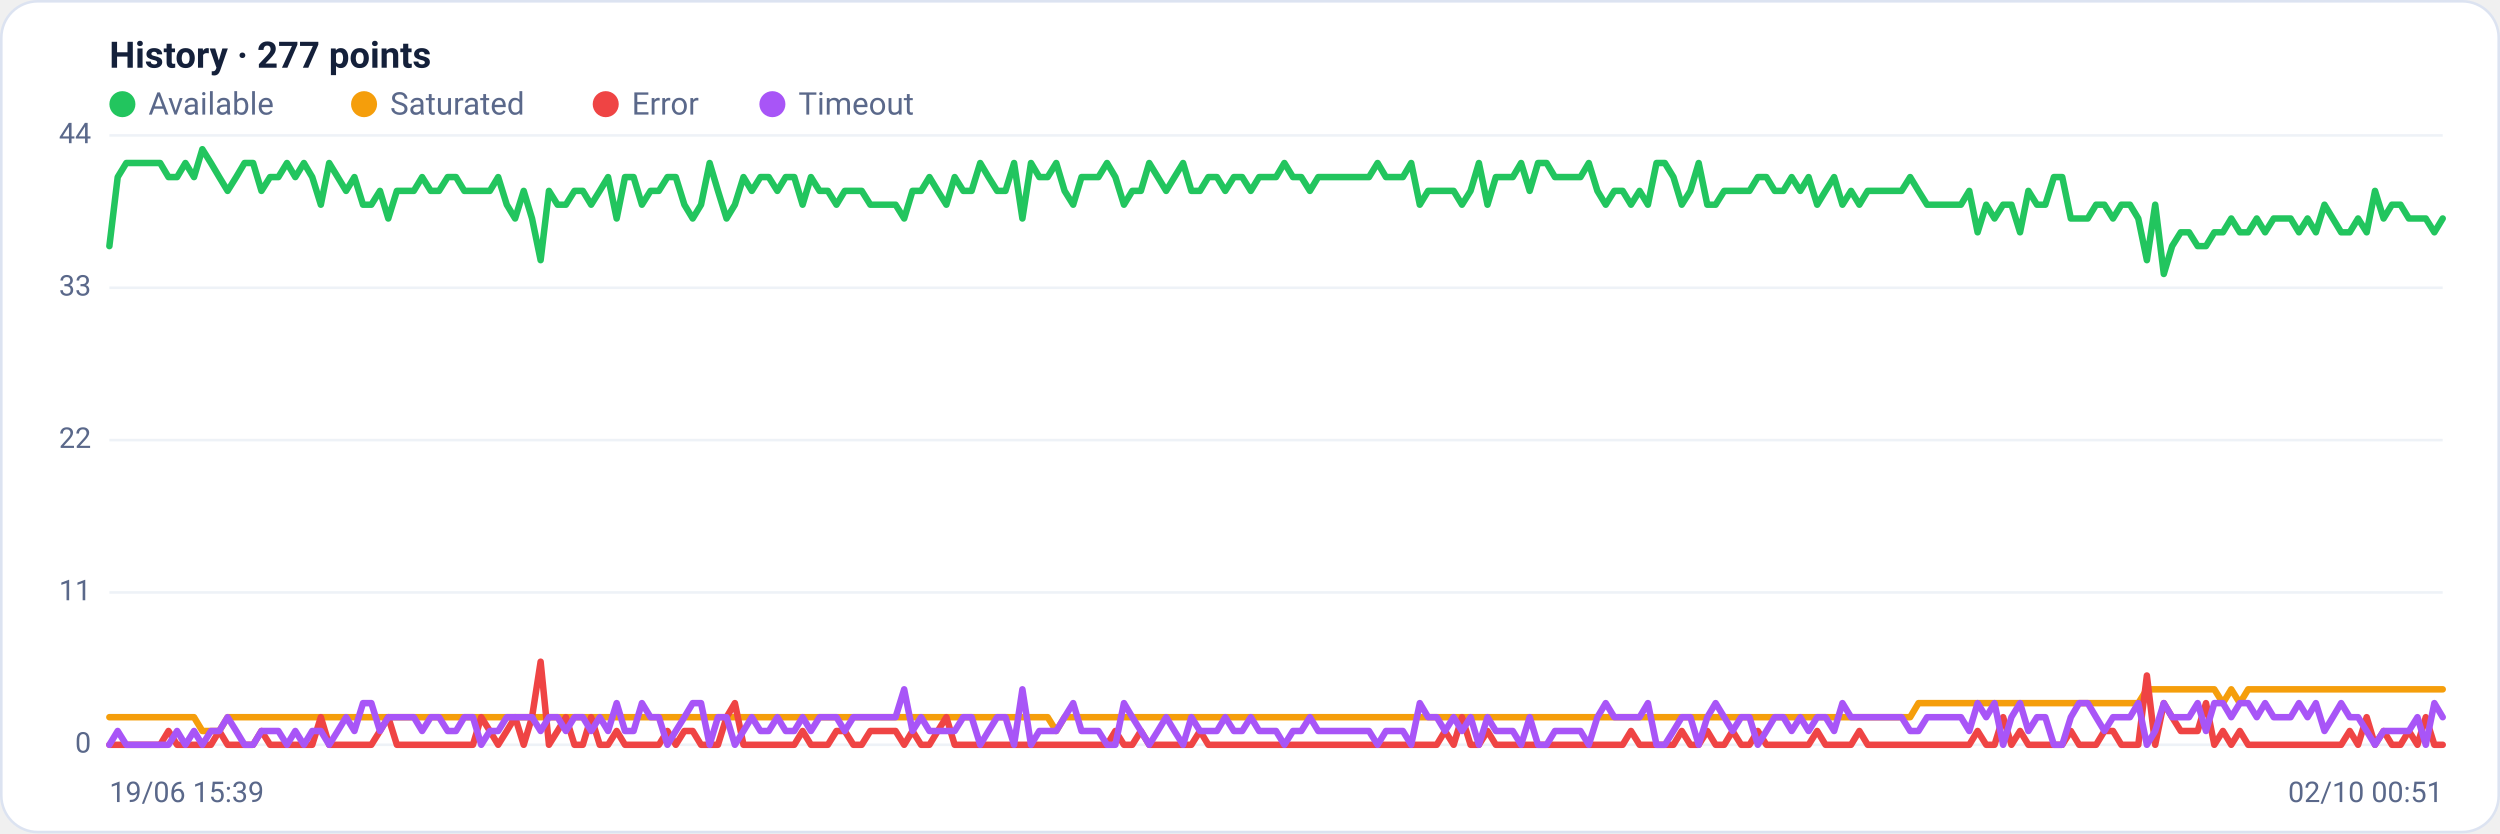
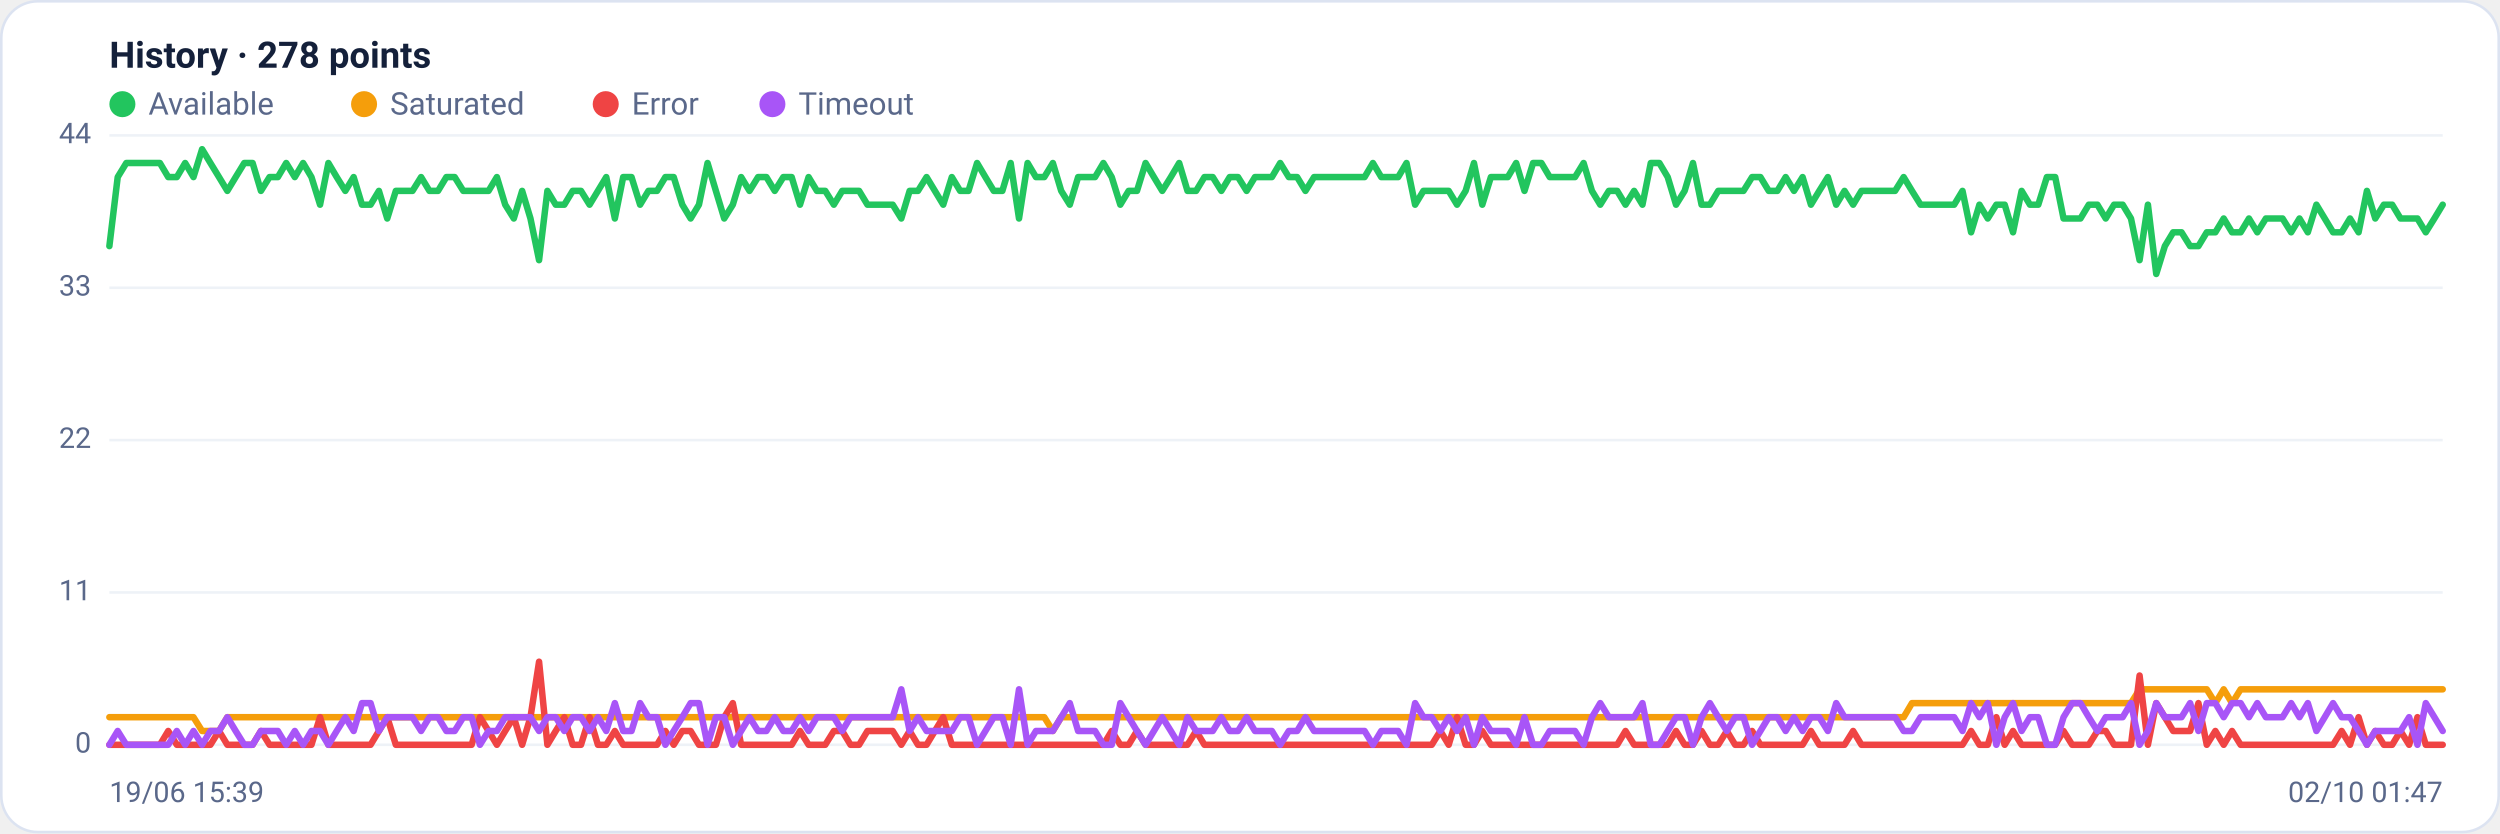
<svg xmlns="http://www.w3.org/2000/svg" viewBox="0 0 960 320" width="960" height="320" font-family="Segoe UI, system-ui, -apple-system, Roboto, Helvetica, Arial, sans-serif" role="img" aria-label="Availability history per region">
  <rect x="0.5" y="0.5" width="959" height="319" rx="14" fill="#ffffff" stroke="#dce3f1" />
-   <text x="42" y="26" font-size="14" font-weight="600" fill="#14203a">History · 277 points</text>
+   <text x="42" y="26" font-size="14" font-weight="600" fill="#14203a">History · 278 points</text>
  <circle cx="47" cy="40" r="5" fill="#22c55e" />
  <text x="57" y="44" font-size="12" fill="#5a688a">Available</text>
  <circle cx="139.8" cy="40" r="5" fill="#f59e0b" />
  <text x="149.8" y="44" font-size="12" fill="#5a688a">Saturated</text>
  <circle cx="232.6" cy="40" r="5" fill="#ef4444" />
  <text x="242.6" y="44" font-size="12" fill="#5a688a">Error</text>
  <circle cx="296.6" cy="40" r="5" fill="#a855f7" />
  <text x="306.6" y="44" font-size="12" fill="#5a688a">Timeout</text>
  <line x1="42" y1="286.0" x2="938" y2="286.0" stroke="#eef2f7" stroke-width="1" />
  <text x="35" y="289.0" text-anchor="end" font-size="11" fill="#5a688a">0</text>
  <line x1="42" y1="227.5" x2="938" y2="227.5" stroke="#eef2f7" stroke-width="1" />
  <text x="35" y="230.5" text-anchor="end" font-size="11" fill="#5a688a">11</text>
  <line x1="42" y1="169.0" x2="938" y2="169.0" stroke="#eef2f7" stroke-width="1" />
  <text x="35" y="172.0" text-anchor="end" font-size="11" fill="#5a688a">22</text>
  <line x1="42" y1="110.5" x2="938" y2="110.5" stroke="#eef2f7" stroke-width="1" />
  <text x="35" y="113.5" text-anchor="end" font-size="11" fill="#5a688a">33</text>
  <line x1="42" y1="52.0" x2="938" y2="52.0" stroke="#eef2f7" stroke-width="1" />
  <text x="35" y="55.0" text-anchor="end" font-size="11" fill="#5a688a">44</text>
-   <polyline fill="none" stroke="#22c55e" stroke-width="2.5" stroke-linejoin="round" stroke-linecap="round" points="42.0,94.5 45.2,68.0 48.5,62.6 51.7,62.6 55.0,62.6 58.2,62.6 61.5,62.6 64.7,68.0 68.0,68.0 71.2,62.6 74.5,68.0 77.7,57.3 81.0,62.6 84.2,68.0 87.4,73.3 90.7,68.0 93.9,62.6 97.2,62.6 100.4,73.3 103.7,68.0 106.9,68.0 110.2,62.6 113.4,68.0 116.7,62.6 119.9,68.0 123.2,78.6 126.4,62.6 129.7,68.0 132.9,73.3 136.1,68.0 139.4,78.6 142.6,78.6 145.9,73.3 149.1,83.9 152.4,73.3 155.6,73.3 158.9,73.3 162.1,68.0 165.4,73.3 168.6,73.3 171.9,68.0 175.1,68.0 178.3,73.3 181.6,73.3 184.8,73.3 188.1,73.3 191.3,68.0 194.6,78.6 197.8,83.9 201.1,73.3 204.3,83.9 207.6,99.9 210.8,73.3 214.1,78.6 217.3,78.6 220.6,73.3 223.8,73.3 227.0,78.6 230.3,73.3 233.5,68.0 236.8,83.9 240.0,68.0 243.3,68.0 246.5,78.6 249.8,73.3 253.0,73.3 256.3,68.0 259.5,68.0 262.8,78.6 266.0,83.9 269.2,78.6 272.5,62.6 275.7,73.3 279.0,83.9 282.2,78.6 285.5,68.0 288.7,73.3 292.0,68.0 295.2,68.0 298.5,73.3 301.7,68.0 305.0,68.0 308.2,78.6 311.4,68.0 314.7,73.3 317.9,73.3 321.2,78.6 324.4,73.3 327.7,73.3 330.9,73.3 334.2,78.6 337.4,78.6 340.7,78.6 343.9,78.6 347.2,83.9 350.4,73.3 353.7,73.3 356.9,68.0 360.1,73.3 363.4,78.6 366.6,68.0 369.9,73.3 373.1,73.3 376.4,62.6 379.6,68.0 382.9,73.3 386.1,73.3 389.4,62.6 392.6,83.9 395.9,62.6 399.1,68.0 402.3,68.0 405.6,62.6 408.8,73.3 412.1,78.6 415.3,68.0 418.6,68.0 421.8,68.0 425.1,62.6 428.3,68.0 431.6,78.6 434.8,73.3 438.1,73.3 441.3,62.6 444.6,68.0 447.8,73.3 451.0,68.0 454.3,62.6 457.5,73.3 460.8,73.3 464.0,68.0 467.3,68.0 470.5,73.3 473.8,68.0 477.0,68.0 480.3,73.3 483.5,68.0 486.8,68.0 490.0,68.0 493.2,62.6 496.5,68.0 499.7,68.0 503.0,73.3 506.2,68.0 509.5,68.0 512.7,68.0 516.0,68.0 519.2,68.0 522.5,68.0 525.7,68.0 529.0,62.6 532.2,68.0 535.4,68.0 538.7,68.0 541.9,62.6 545.2,78.6 548.4,73.3 551.7,73.3 554.9,73.3 558.2,73.3 561.4,78.6 564.7,73.3 567.9,62.6 571.2,78.6 574.4,68.0 577.7,68.0 580.9,68.0 584.1,62.6 587.4,73.3 590.6,62.6 593.9,62.6 597.1,68.0 600.4,68.0 603.6,68.0 606.9,68.0 610.1,62.6 613.4,73.3 616.6,78.6 619.9,73.3 623.1,73.3 626.3,78.6 629.6,73.3 632.8,78.6 636.1,62.6 639.3,62.6 642.6,68.0 645.8,78.6 649.1,73.3 652.3,62.6 655.6,78.6 658.8,78.6 662.1,73.3 665.3,73.3 668.6,73.3 671.8,73.3 675.0,68.0 678.3,68.0 681.5,73.3 684.8,73.3 688.0,68.0 691.3,73.3 694.5,68.0 697.8,78.6 701.0,73.3 704.3,68.0 707.5,78.6 710.8,73.3 714.0,78.6 717.2,73.3 720.5,73.3 723.7,73.3 727.0,73.3 730.2,73.3 733.5,68.0 736.7,73.3 740.0,78.6 743.2,78.6 746.5,78.6 749.7,78.6 753.0,78.6 756.2,73.3 759.4,89.2 762.7,78.6 765.9,83.9 769.2,78.6 772.4,78.6 775.7,89.2 778.9,73.3 782.2,78.6 785.4,78.6 788.7,68.0 791.9,68.0 795.2,83.9 798.4,83.9 801.7,83.9 804.9,78.6 808.1,78.6 811.4,83.9 814.6,78.6 817.9,78.6 821.1,83.9 824.4,99.9 827.6,78.6 830.9,105.2 834.1,94.5 837.4,89.2 840.6,89.2 843.9,94.5 847.1,94.5 850.3,89.2 853.6,89.2 856.8,83.9 860.1,89.2 863.3,89.2 866.6,83.9 869.8,89.2 873.1,83.9 876.3,83.9 879.6,83.9 882.8,89.2 886.1,83.9 889.3,89.2 892.6,78.6 895.8,83.9 899.0,89.2 902.3,89.2 905.5,83.9 908.8,89.2 912.0,73.3 915.3,83.9 918.5,78.6 921.8,78.6 925.0,83.9 928.3,83.9 931.5,83.9 934.8,89.2 938.0,83.9" />
-   <polyline fill="none" stroke="#f59e0b" stroke-width="2.5" stroke-linejoin="round" stroke-linecap="round" points="42.0,275.4 45.2,275.4 48.5,275.4 51.7,275.4 55.0,275.4 58.2,275.4 61.5,275.4 64.7,275.4 68.0,275.4 71.2,275.4 74.5,275.4 77.7,280.7 81.0,280.7 84.2,280.7 87.4,275.4 90.7,275.4 93.9,275.4 97.2,275.4 100.4,275.4 103.7,275.4 106.9,275.4 110.2,275.4 113.4,275.4 116.7,275.4 119.9,275.4 123.2,275.4 126.4,275.4 129.7,275.4 132.9,275.4 136.1,275.4 139.4,275.4 142.6,275.4 145.9,275.4 149.1,275.4 152.4,275.4 155.6,275.4 158.9,275.4 162.1,275.4 165.4,275.4 168.6,275.4 171.9,275.4 175.1,275.4 178.3,275.4 181.6,275.4 184.8,275.4 188.1,275.4 191.3,275.4 194.6,275.4 197.8,275.4 201.1,275.4 204.3,275.4 207.6,275.4 210.8,275.4 214.1,275.4 217.3,275.4 220.6,275.4 223.8,275.4 227.0,275.4 230.3,275.4 233.5,275.4 236.8,275.4 240.0,275.4 243.3,275.4 246.5,275.4 249.8,275.4 253.0,275.4 256.3,275.4 259.5,275.4 262.8,275.4 266.0,275.4 269.2,275.4 272.5,275.4 275.7,275.4 279.0,275.4 282.2,275.4 285.5,275.4 288.7,275.4 292.0,275.4 295.2,275.4 298.5,275.4 301.7,275.4 305.0,275.4 308.2,275.4 311.4,275.4 314.7,275.4 317.9,275.4 321.2,275.4 324.4,275.4 327.7,275.4 330.9,275.4 334.2,275.4 337.4,275.4 340.7,275.4 343.9,275.4 347.2,275.4 350.4,275.4 353.7,275.4 356.9,275.4 360.1,275.4 363.4,275.4 366.6,275.4 369.9,275.4 373.1,275.4 376.4,275.4 379.6,275.4 382.9,275.4 386.1,275.4 389.4,275.4 392.6,275.4 395.9,275.4 399.1,275.4 402.3,275.4 405.6,280.7 408.8,275.4 412.1,275.4 415.3,275.4 418.6,275.4 421.8,275.4 425.1,275.4 428.3,275.4 431.6,275.4 434.8,275.4 438.1,275.4 441.3,275.4 444.6,275.4 447.8,275.4 451.0,275.4 454.3,275.4 457.5,275.4 460.8,275.4 464.0,275.4 467.3,275.4 470.5,275.4 473.8,275.4 477.0,275.4 480.3,275.4 483.5,275.4 486.8,275.4 490.0,275.4 493.2,275.4 496.5,275.4 499.7,275.4 503.0,275.4 506.2,275.4 509.5,275.4 512.7,275.4 516.0,275.4 519.2,275.4 522.5,275.4 525.7,275.4 529.0,275.4 532.2,275.4 535.4,275.4 538.7,275.4 541.9,275.4 545.2,275.4 548.4,275.4 551.7,275.4 554.9,275.4 558.2,275.4 561.4,275.4 564.7,275.4 567.9,275.4 571.2,275.4 574.4,275.4 577.7,275.4 580.9,275.4 584.1,275.4 587.4,275.4 590.6,275.4 593.9,275.4 597.1,275.4 600.4,275.4 603.6,275.4 606.9,275.4 610.1,275.4 613.4,275.4 616.6,275.4 619.9,275.4 623.1,275.4 626.3,275.4 629.6,275.4 632.8,275.4 636.1,275.4 639.3,275.4 642.6,275.4 645.8,275.4 649.1,275.4 652.3,275.4 655.6,275.4 658.8,275.4 662.1,275.4 665.3,275.4 668.6,275.4 671.8,275.4 675.0,275.4 678.3,275.4 681.5,275.4 684.8,275.4 688.0,275.4 691.3,275.4 694.5,275.4 697.8,275.4 701.0,275.4 704.3,275.4 707.5,275.4 710.8,275.4 714.0,275.4 717.2,275.4 720.5,275.4 723.7,275.4 727.0,275.4 730.2,275.4 733.5,275.4 736.7,270.0 740.0,270.0 743.2,270.0 746.5,270.0 749.7,270.0 753.0,270.0 756.2,270.0 759.4,270.0 762.7,270.0 765.9,270.0 769.2,270.0 772.4,270.0 775.7,270.0 778.9,270.0 782.2,270.0 785.4,270.0 788.7,270.0 791.9,270.0 795.2,270.0 798.4,270.0 801.7,270.0 804.9,270.0 808.1,270.0 811.4,270.0 814.6,270.0 817.9,270.0 821.1,270.0 824.4,264.7 827.6,264.7 830.9,264.7 834.1,264.7 837.4,264.7 840.6,264.7 843.9,264.7 847.1,264.7 850.3,264.7 853.6,270.0 856.8,264.7 860.1,270.0 863.3,264.7 866.6,264.7 869.8,264.7 873.1,264.7 876.3,264.7 879.6,264.7 882.8,264.7 886.1,264.7 889.3,264.7 892.6,264.7 895.8,264.7 899.0,264.7 902.3,264.7 905.5,264.7 908.8,264.7 912.0,264.7 915.3,264.7 918.5,264.7 921.8,264.7 925.0,264.7 928.3,264.7 931.5,264.7 934.8,264.7 938.0,264.7" />
-   <polyline fill="none" stroke="#ef4444" stroke-width="2.5" stroke-linejoin="round" stroke-linecap="round" points="42.0,286.0 45.2,286.0 48.5,286.0 51.7,286.0 55.0,286.0 58.2,286.0 61.5,286.0 64.7,280.7 68.0,286.0 71.2,286.0 74.5,286.0 77.7,286.0 81.0,286.0 84.2,280.7 87.4,286.0 90.7,286.0 93.9,286.0 97.2,286.0 100.4,280.7 103.7,286.0 106.9,286.0 110.2,286.0 113.4,286.0 116.7,286.0 119.9,286.0 123.2,275.4 126.4,286.0 129.7,286.0 132.9,286.0 136.1,286.0 139.4,286.0 142.6,286.0 145.9,280.7 149.1,275.4 152.4,286.0 155.6,286.0 158.9,286.0 162.1,286.0 165.4,286.0 168.6,286.0 171.9,286.0 175.1,286.0 178.3,286.0 181.6,286.0 184.8,275.4 188.1,280.7 191.3,286.0 194.6,280.7 197.8,275.4 201.1,286.0 204.3,275.4 207.6,254.1 210.8,286.0 214.1,280.7 217.3,275.4 220.6,286.0 223.8,286.0 227.0,275.4 230.3,286.0 233.5,286.0 236.8,280.7 240.0,286.0 243.3,286.0 246.5,286.0 249.8,286.0 253.0,286.0 256.3,280.7 259.5,286.0 262.8,280.7 266.0,280.7 269.2,286.0 272.5,286.0 275.7,286.0 279.0,275.4 282.2,270.0 285.5,286.0 288.7,286.0 292.0,286.0 295.2,286.0 298.5,286.0 301.7,286.0 305.0,286.0 308.2,280.7 311.4,286.0 314.7,286.0 317.9,286.0 321.2,280.7 324.4,280.7 327.7,286.0 330.9,286.0 334.2,280.7 337.4,280.7 340.7,280.7 343.9,280.7 347.2,286.0 350.4,280.7 353.7,286.0 356.9,286.0 360.1,280.7 363.4,275.4 366.6,286.0 369.9,286.0 373.1,286.0 376.4,286.0 379.6,286.0 382.9,286.0 386.1,286.0 389.4,286.0 392.6,286.0 395.9,286.0 399.1,286.0 402.3,286.0 405.6,286.0 408.8,286.0 412.1,286.0 415.3,286.0 418.6,286.0 421.8,286.0 425.1,286.0 428.3,280.7 431.6,286.0 434.8,286.0 438.1,280.7 441.3,286.0 444.6,286.0 447.8,286.0 451.0,286.0 454.3,286.0 457.5,286.0 460.8,280.7 464.0,286.0 467.3,286.0 470.5,286.0 473.8,286.0 477.0,286.0 480.3,286.0 483.5,286.0 486.8,286.0 490.0,286.0 493.2,286.0 496.5,286.0 499.7,286.0 503.0,286.0 506.2,286.0 509.5,286.0 512.7,286.0 516.0,286.0 519.2,286.0 522.5,286.0 525.7,286.0 529.0,286.0 532.2,286.0 535.4,286.0 538.7,286.0 541.9,286.0 545.2,286.0 548.4,286.0 551.7,286.0 554.9,280.7 558.2,286.0 561.4,275.4 564.7,286.0 567.9,286.0 571.2,280.7 574.4,286.0 577.7,286.0 580.9,286.0 584.1,286.0 587.4,286.0 590.6,286.0 593.9,286.0 597.1,286.0 600.4,286.0 603.6,286.0 606.9,286.0 610.1,286.0 613.4,286.0 616.6,286.0 619.9,286.0 623.1,286.0 626.3,280.7 629.6,286.0 632.8,286.0 636.1,286.0 639.3,286.0 642.6,286.0 645.8,280.7 649.1,286.0 652.3,286.0 655.6,280.7 658.8,286.0 662.1,286.0 665.3,280.7 668.6,286.0 671.8,286.0 675.0,280.7 678.3,286.0 681.5,286.0 684.8,286.0 688.0,286.0 691.3,286.0 694.5,286.0 697.8,280.7 701.0,286.0 704.3,286.0 707.5,286.0 710.8,286.0 714.0,280.7 717.2,286.0 720.5,286.0 723.7,286.0 727.0,286.0 730.2,286.0 733.5,286.0 736.7,286.0 740.0,286.0 743.2,286.0 746.5,286.0 749.7,286.0 753.0,286.0 756.2,286.0 759.4,280.7 762.7,286.0 765.9,286.0 769.2,275.4 772.4,286.0 775.7,280.7 778.9,286.0 782.2,286.0 785.4,286.0 788.7,286.0 791.9,286.0 795.2,280.7 798.4,286.0 801.7,286.0 804.9,286.0 808.1,280.7 811.4,280.7 814.6,286.0 817.9,286.0 821.1,286.0 824.4,259.4 827.6,286.0 830.9,270.0 834.1,275.4 837.4,280.7 840.6,280.7 843.9,280.7 847.1,270.0 850.3,286.0 853.6,280.7 856.8,286.0 860.1,280.7 863.3,286.0 866.6,286.0 869.8,286.0 873.1,286.0 876.3,286.0 879.6,286.0 882.8,286.0 886.1,286.0 889.3,286.0 892.6,286.0 895.8,286.0 899.0,286.0 902.3,280.7 905.5,286.0 908.8,275.4 912.0,286.0 915.3,280.7 918.5,286.0 921.8,286.0 925.0,280.7 928.3,286.0 931.5,275.4 934.8,286.0 938.0,286.0" />
-   <polyline fill="none" stroke="#a855f7" stroke-width="2.5" stroke-linejoin="round" stroke-linecap="round" points="42.0,286.0 45.2,280.7 48.5,286.0 51.7,286.0 55.0,286.0 58.2,286.0 61.5,286.0 64.7,286.0 68.0,280.7 71.2,286.0 74.5,280.7 77.7,286.0 81.0,280.7 84.2,280.7 87.4,275.4 90.7,280.7 93.9,286.0 97.2,286.0 100.4,280.7 103.7,280.7 106.9,280.7 110.2,286.0 113.4,280.7 116.7,286.0 119.9,280.7 123.2,280.7 126.4,286.0 129.7,280.7 132.9,275.4 136.1,280.7 139.4,270.0 142.6,270.0 145.9,280.7 149.1,275.4 152.4,275.4 155.6,275.4 158.9,275.4 162.1,280.7 165.4,275.4 168.6,275.4 171.9,280.7 175.1,280.7 178.3,275.4 181.6,275.4 184.8,286.0 188.1,280.7 191.3,280.7 194.6,275.4 197.8,275.4 201.1,275.4 204.3,275.4 207.6,280.7 210.8,275.4 214.1,275.4 217.3,280.7 220.6,275.4 223.8,275.4 227.0,280.7 230.3,275.4 233.5,280.7 236.8,270.0 240.0,280.7 243.3,280.7 246.5,270.0 249.8,275.4 253.0,275.4 256.3,286.0 259.5,280.7 262.8,275.4 266.0,270.0 269.2,270.0 272.5,286.0 275.7,275.4 279.0,275.4 282.2,286.0 285.5,280.7 288.7,275.4 292.0,280.7 295.2,280.7 298.5,275.4 301.7,280.7 305.0,280.7 308.2,275.4 311.4,280.7 314.7,275.4 317.9,275.4 321.2,275.4 324.4,280.7 327.7,275.4 330.9,275.4 334.2,275.4 337.4,275.4 340.7,275.4 343.9,275.4 347.2,264.7 350.4,280.7 353.7,275.4 356.9,280.7 360.1,280.7 363.4,280.7 366.6,280.7 369.9,275.4 373.1,275.4 376.4,286.0 379.6,280.7 382.9,275.4 386.1,275.4 389.4,286.0 392.6,264.7 395.9,286.0 399.1,280.7 402.3,280.7 405.6,280.7 408.8,275.4 412.1,270.0 415.3,280.7 418.6,280.7 421.8,280.7 425.1,286.0 428.3,286.0 431.6,270.0 434.8,275.4 438.1,280.7 441.3,286.0 444.6,280.7 447.8,275.4 451.0,280.7 454.3,286.0 457.5,275.4 460.8,280.7 464.0,280.7 467.3,280.7 470.5,275.4 473.8,280.7 477.0,280.7 480.3,275.4 483.5,280.7 486.8,280.7 490.0,280.7 493.2,286.0 496.5,280.7 499.7,280.7 503.0,275.4 506.2,280.7 509.5,280.7 512.7,280.7 516.0,280.7 519.2,280.7 522.5,280.7 525.7,280.7 529.0,286.0 532.2,280.7 535.4,280.7 538.7,280.7 541.9,286.0 545.2,270.0 548.4,275.4 551.7,275.4 554.9,280.7 558.2,275.4 561.4,280.7 564.7,275.4 567.9,286.0 571.2,275.4 574.4,280.7 577.7,280.7 580.9,280.7 584.1,286.0 587.4,275.4 590.6,286.0 593.9,286.0 597.1,280.7 600.4,280.7 603.6,280.7 606.9,280.7 610.1,286.0 613.4,275.4 616.6,270.0 619.9,275.4 623.1,275.4 626.3,275.4 629.6,275.4 632.8,270.0 636.1,286.0 639.3,286.0 642.6,280.7 645.8,275.4 649.1,275.4 652.3,286.0 655.6,275.4 658.8,270.0 662.1,275.4 665.3,280.7 668.6,275.4 671.8,275.4 675.0,286.0 678.3,280.7 681.5,275.4 684.8,275.4 688.0,280.7 691.3,275.4 694.5,280.7 697.8,275.4 701.0,275.4 704.3,280.7 707.5,270.0 710.8,275.4 714.0,275.4 717.2,275.4 720.5,275.4 723.7,275.4 727.0,275.4 730.2,275.4 733.5,280.7 736.7,280.7 740.0,275.4 743.2,275.4 746.5,275.4 749.7,275.4 753.0,275.4 756.2,280.7 759.4,270.0 762.7,275.4 765.9,270.0 769.2,286.0 772.4,275.4 775.7,270.0 778.9,280.7 782.2,275.4 785.4,275.4 788.7,286.0 791.9,286.0 795.2,275.4 798.4,270.0 801.7,270.0 804.9,275.4 808.1,280.7 811.4,275.4 814.6,275.4 817.9,275.4 821.1,270.0 824.4,286.0 827.6,280.7 830.9,270.0 834.1,275.4 837.4,275.4 840.6,275.4 843.9,270.0 847.1,280.7 850.3,270.0 853.6,270.0 856.8,275.4 860.1,270.0 863.3,270.0 866.6,275.4 869.8,270.0 873.1,275.4 876.3,275.4 879.6,275.4 882.8,270.0 886.1,275.4 889.3,270.0 892.6,280.7 895.8,275.4 899.0,270.0 902.3,275.4 905.5,275.4 908.8,280.7 912.0,286.0 915.3,280.7 918.5,280.7 921.8,280.7 925.0,280.7 928.3,275.4 931.5,286.0 934.8,270.0 938.0,275.4" />
+   <polyline fill="none" stroke="#22c55e" stroke-width="2.5" stroke-linejoin="round" stroke-linecap="round" points="42.0,94.5 45.2,68.0 48.5,62.6 51.7,62.6 54.9,62.6 58.2,62.6 61.4,62.6 64.6,68.0 67.9,68.0 71.1,62.6 74.3,68.0 77.6,57.3 80.8,62.6 84.1,68.0 87.3,73.3 90.5,68.0 93.8,62.6 97.0,62.6 100.2,73.3 103.5,68.0 106.7,68.0 109.9,62.6 113.2,68.0 116.4,62.6 119.6,68.0 122.9,78.6 126.1,62.6 129.3,68.0 132.6,73.3 135.8,68.0 139.0,78.6 142.3,78.6 145.5,73.3 148.7,83.9 152.0,73.3 155.2,73.3 158.4,73.3 161.7,68.0 164.9,73.3 168.2,73.3 171.4,68.0 174.6,68.0 177.9,73.3 181.1,73.3 184.3,73.3 187.6,73.3 190.8,68.0 194.0,78.6 197.3,83.9 200.5,73.3 203.7,83.9 207.0,99.9 210.2,73.3 213.4,78.6 216.7,78.6 219.9,73.3 223.1,73.3 226.4,78.6 229.6,73.3 232.8,68.0 236.1,83.9 239.3,68.0 242.5,68.0 245.8,78.6 249.0,73.3 252.3,73.3 255.5,68.0 258.7,68.0 262.0,78.6 265.2,83.9 268.4,78.6 271.7,62.6 274.9,73.3 278.1,83.9 281.4,78.6 284.6,68.0 287.8,73.3 291.1,68.0 294.3,68.0 297.5,73.3 300.8,68.0 304.0,68.0 307.2,78.6 310.5,68.0 313.7,73.3 316.9,73.3 320.2,78.6 323.4,73.3 326.6,73.3 329.9,73.3 333.1,78.6 336.4,78.6 339.6,78.6 342.8,78.6 346.1,83.9 349.3,73.3 352.5,73.3 355.8,68.0 359.0,73.3 362.2,78.6 365.5,68.0 368.7,73.3 371.9,73.3 375.2,62.6 378.4,68.0 381.6,73.3 384.9,73.3 388.1,62.6 391.3,83.9 394.6,62.6 397.8,68.0 401.0,68.0 404.3,62.6 407.5,73.3 410.8,78.6 414.0,68.0 417.2,68.0 420.5,68.0 423.7,62.6 426.9,68.0 430.2,78.6 433.4,73.3 436.6,73.3 439.9,62.6 443.1,68.0 446.3,73.3 449.6,68.0 452.8,62.6 456.0,73.3 459.3,73.3 462.5,68.0 465.7,68.0 469.0,73.3 472.2,68.0 475.4,68.0 478.7,73.3 481.9,68.0 485.1,68.0 488.4,68.0 491.6,62.6 494.9,68.0 498.1,68.0 501.3,73.3 504.6,68.0 507.8,68.0 511.0,68.0 514.3,68.0 517.5,68.0 520.7,68.0 524.0,68.0 527.2,62.6 530.4,68.0 533.7,68.0 536.9,68.0 540.1,62.6 543.4,78.6 546.6,73.3 549.8,73.3 553.1,73.3 556.3,73.3 559.5,78.6 562.8,73.3 566.0,62.6 569.2,78.6 572.5,68.0 575.7,68.0 579.0,68.0 582.2,62.6 585.4,73.3 588.7,62.6 591.9,62.6 595.1,68.0 598.4,68.0 601.6,68.0 604.8,68.0 608.1,62.6 611.3,73.3 614.5,78.6 617.8,73.3 621.0,73.3 624.2,78.6 627.5,73.3 630.7,78.6 633.9,62.6 637.2,62.6 640.4,68.0 643.6,78.6 646.9,73.3 650.1,62.6 653.4,78.6 656.6,78.6 659.8,73.3 663.1,73.3 666.3,73.3 669.5,73.3 672.8,68.0 676.0,68.0 679.2,73.3 682.5,73.3 685.7,68.0 688.9,73.3 692.2,68.0 695.4,78.6 698.6,73.3 701.9,68.0 705.1,78.6 708.3,73.3 711.6,78.6 714.8,73.3 718.0,73.3 721.3,73.3 724.5,73.3 727.7,73.3 731.0,68.0 734.2,73.3 737.5,78.6 740.7,78.6 743.9,78.6 747.2,78.6 750.4,78.6 753.6,73.3 756.9,89.2 760.1,78.6 763.3,83.9 766.6,78.6 769.8,78.6 773.0,89.2 776.3,73.3 779.5,78.6 782.7,78.6 786.0,68.0 789.2,68.0 792.4,83.9 795.7,83.9 798.9,83.9 802.1,78.6 805.4,78.6 808.6,83.9 811.8,78.6 815.1,78.6 818.3,83.9 821.6,99.9 824.8,78.6 828.0,105.2 831.3,94.5 834.5,89.2 837.7,89.2 841.0,94.5 844.2,94.5 847.4,89.2 850.7,89.2 853.9,83.9 857.1,89.2 860.4,89.2 863.6,83.9 866.8,89.2 870.1,83.9 873.3,83.9 876.5,83.9 879.8,89.2 883.0,83.9 886.2,89.2 889.5,78.6 892.7,83.9 895.9,89.2 899.2,89.2 902.4,83.9 905.7,89.2 908.9,73.3 912.1,83.9 915.4,78.6 918.6,78.6 921.8,83.9 925.1,83.9 928.3,83.9 931.5,89.2 934.8,83.9 938.0,78.6" />
+   <polyline fill="none" stroke="#f59e0b" stroke-width="2.5" stroke-linejoin="round" stroke-linecap="round" points="42.0,275.4 45.2,275.4 48.5,275.4 51.7,275.4 54.9,275.4 58.2,275.4 61.4,275.4 64.6,275.4 67.9,275.4 71.1,275.4 74.3,275.4 77.6,280.7 80.8,280.7 84.1,280.7 87.3,275.4 90.5,275.4 93.8,275.4 97.0,275.4 100.2,275.4 103.5,275.4 106.7,275.4 109.9,275.4 113.2,275.4 116.4,275.4 119.6,275.4 122.9,275.4 126.1,275.4 129.3,275.4 132.6,275.4 135.8,275.4 139.0,275.4 142.3,275.4 145.5,275.4 148.7,275.4 152.0,275.4 155.2,275.4 158.4,275.4 161.7,275.4 164.9,275.4 168.2,275.4 171.4,275.4 174.6,275.4 177.9,275.4 181.1,275.4 184.3,275.4 187.6,275.4 190.8,275.4 194.0,275.4 197.3,275.4 200.5,275.4 203.7,275.4 207.0,275.4 210.2,275.4 213.4,275.4 216.7,275.4 219.9,275.4 223.1,275.4 226.4,275.4 229.6,275.4 232.8,275.4 236.1,275.4 239.3,275.4 242.5,275.4 245.8,275.4 249.0,275.4 252.3,275.4 255.5,275.4 258.7,275.4 262.0,275.4 265.2,275.4 268.4,275.4 271.7,275.4 274.9,275.4 278.1,275.4 281.4,275.4 284.6,275.4 287.8,275.4 291.1,275.4 294.3,275.4 297.5,275.4 300.8,275.4 304.0,275.4 307.2,275.4 310.5,275.4 313.7,275.4 316.9,275.4 320.2,275.4 323.4,275.4 326.6,275.4 329.9,275.4 333.1,275.4 336.4,275.4 339.6,275.4 342.8,275.4 346.1,275.4 349.3,275.4 352.5,275.4 355.8,275.4 359.0,275.4 362.2,275.4 365.5,275.4 368.7,275.4 371.9,275.4 375.2,275.4 378.4,275.4 381.6,275.4 384.9,275.4 388.1,275.4 391.3,275.4 394.6,275.4 397.8,275.4 401.0,275.4 404.3,280.7 407.5,275.4 410.8,275.4 414.0,275.4 417.2,275.4 420.5,275.4 423.7,275.4 426.9,275.4 430.2,275.4 433.4,275.4 436.6,275.4 439.9,275.4 443.1,275.4 446.3,275.4 449.6,275.4 452.8,275.4 456.0,275.4 459.3,275.4 462.5,275.4 465.7,275.4 469.0,275.4 472.2,275.4 475.4,275.4 478.7,275.4 481.9,275.4 485.1,275.4 488.4,275.4 491.6,275.4 494.9,275.4 498.1,275.4 501.3,275.4 504.6,275.4 507.8,275.4 511.0,275.4 514.3,275.4 517.5,275.4 520.7,275.4 524.0,275.4 527.2,275.4 530.4,275.4 533.7,275.4 536.9,275.4 540.1,275.4 543.4,275.4 546.6,275.4 549.8,275.4 553.1,275.4 556.3,275.4 559.5,275.4 562.8,275.4 566.0,275.4 569.2,275.4 572.5,275.4 575.7,275.4 579.0,275.4 582.2,275.4 585.4,275.4 588.7,275.4 591.9,275.4 595.1,275.4 598.4,275.4 601.6,275.4 604.8,275.4 608.1,275.4 611.3,275.4 614.5,275.4 617.8,275.4 621.0,275.4 624.2,275.4 627.5,275.4 630.7,275.4 633.9,275.4 637.2,275.4 640.4,275.4 643.6,275.4 646.9,275.4 650.1,275.4 653.4,275.4 656.6,275.4 659.8,275.4 663.1,275.4 666.3,275.4 669.5,275.4 672.8,275.4 676.0,275.4 679.2,275.4 682.5,275.4 685.7,275.4 688.9,275.4 692.2,275.4 695.4,275.4 698.6,275.4 701.9,275.4 705.1,275.4 708.3,275.4 711.6,275.4 714.8,275.4 718.0,275.4 721.3,275.4 724.5,275.4 727.7,275.4 731.0,275.4 734.2,270.0 737.5,270.0 740.7,270.0 743.9,270.0 747.2,270.0 750.4,270.0 753.6,270.0 756.9,270.0 760.1,270.0 763.3,270.0 766.6,270.0 769.8,270.0 773.0,270.0 776.3,270.0 779.5,270.0 782.7,270.0 786.0,270.0 789.2,270.0 792.4,270.0 795.7,270.0 798.9,270.0 802.1,270.0 805.4,270.0 808.6,270.0 811.8,270.0 815.1,270.0 818.3,270.0 821.6,264.7 824.8,264.7 828.0,264.7 831.3,264.7 834.5,264.7 837.7,264.7 841.0,264.7 844.2,264.7 847.4,264.7 850.7,270.0 853.9,264.7 857.1,270.0 860.4,264.7 863.6,264.7 866.8,264.7 870.1,264.7 873.3,264.7 876.5,264.7 879.8,264.7 883.0,264.7 886.2,264.7 889.5,264.7 892.7,264.7 895.9,264.7 899.2,264.7 902.4,264.7 905.7,264.7 908.9,264.7 912.1,264.7 915.4,264.7 918.6,264.7 921.8,264.7 925.1,264.7 928.3,264.7 931.5,264.7 934.8,264.7 938.0,264.7" />
+   <polyline fill="none" stroke="#ef4444" stroke-width="2.5" stroke-linejoin="round" stroke-linecap="round" points="42.0,286.0 45.2,286.0 48.5,286.0 51.7,286.0 54.9,286.0 58.2,286.0 61.4,286.0 64.6,280.7 67.9,286.0 71.1,286.0 74.3,286.0 77.6,286.0 80.8,286.0 84.1,280.7 87.3,286.0 90.5,286.0 93.8,286.0 97.0,286.0 100.2,280.7 103.5,286.0 106.7,286.0 109.9,286.0 113.2,286.0 116.4,286.0 119.6,286.0 122.9,275.4 126.1,286.0 129.3,286.0 132.6,286.0 135.8,286.0 139.0,286.0 142.3,286.0 145.5,280.7 148.7,275.4 152.0,286.0 155.2,286.0 158.4,286.0 161.7,286.0 164.9,286.0 168.2,286.0 171.4,286.0 174.6,286.0 177.9,286.0 181.1,286.0 184.3,275.4 187.6,280.7 190.8,286.0 194.0,280.7 197.3,275.4 200.5,286.0 203.7,275.4 207.0,254.1 210.2,286.0 213.4,280.7 216.7,275.4 219.9,286.0 223.1,286.0 226.4,275.4 229.6,286.0 232.8,286.0 236.1,280.7 239.3,286.0 242.5,286.0 245.8,286.0 249.0,286.0 252.3,286.0 255.5,280.7 258.7,286.0 262.0,280.7 265.2,280.7 268.4,286.0 271.7,286.0 274.9,286.0 278.1,275.4 281.4,270.0 284.6,286.0 287.8,286.0 291.1,286.0 294.3,286.0 297.5,286.0 300.8,286.0 304.0,286.0 307.2,280.7 310.5,286.0 313.7,286.0 316.9,286.0 320.2,280.7 323.4,280.7 326.6,286.0 329.9,286.0 333.1,280.7 336.4,280.7 339.6,280.7 342.8,280.7 346.1,286.0 349.3,280.7 352.5,286.0 355.8,286.0 359.0,280.7 362.2,275.4 365.5,286.0 368.7,286.0 371.9,286.0 375.2,286.0 378.4,286.0 381.6,286.0 384.9,286.0 388.1,286.0 391.3,286.0 394.6,286.0 397.8,286.0 401.0,286.0 404.3,286.0 407.5,286.0 410.8,286.0 414.0,286.0 417.2,286.0 420.5,286.0 423.7,286.0 426.9,280.7 430.2,286.0 433.4,286.0 436.6,280.7 439.9,286.0 443.1,286.0 446.3,286.0 449.6,286.0 452.8,286.0 456.0,286.0 459.3,280.7 462.5,286.0 465.7,286.0 469.0,286.0 472.2,286.0 475.4,286.0 478.7,286.0 481.9,286.0 485.1,286.0 488.4,286.0 491.6,286.0 494.9,286.0 498.1,286.0 501.3,286.0 504.6,286.0 507.8,286.0 511.0,286.0 514.3,286.0 517.5,286.0 520.7,286.0 524.0,286.0 527.2,286.0 530.4,286.0 533.7,286.0 536.9,286.0 540.1,286.0 543.4,286.0 546.6,286.0 549.8,286.0 553.1,280.7 556.3,286.0 559.5,275.4 562.8,286.0 566.0,286.0 569.2,280.7 572.5,286.0 575.7,286.0 579.0,286.0 582.2,286.0 585.4,286.0 588.7,286.0 591.9,286.0 595.1,286.0 598.4,286.0 601.6,286.0 604.8,286.0 608.1,286.0 611.3,286.0 614.5,286.0 617.8,286.0 621.0,286.0 624.2,280.7 627.5,286.0 630.7,286.0 633.9,286.0 637.2,286.0 640.4,286.0 643.6,280.7 646.9,286.0 650.1,286.0 653.4,280.7 656.6,286.0 659.8,286.0 663.1,280.7 666.3,286.0 669.5,286.0 672.8,280.7 676.0,286.0 679.2,286.0 682.5,286.0 685.7,286.0 688.9,286.0 692.2,286.0 695.4,280.7 698.6,286.0 701.9,286.0 705.1,286.0 708.3,286.0 711.6,280.7 714.8,286.0 718.0,286.0 721.3,286.0 724.5,286.0 727.7,286.0 731.0,286.0 734.2,286.0 737.5,286.0 740.7,286.0 743.9,286.0 747.2,286.0 750.4,286.0 753.6,286.0 756.9,280.7 760.1,286.0 763.3,286.0 766.6,275.4 769.8,286.0 773.0,280.7 776.3,286.0 779.5,286.0 782.7,286.0 786.0,286.0 789.2,286.0 792.4,280.7 795.7,286.0 798.9,286.0 802.1,286.0 805.4,280.7 808.6,280.7 811.8,286.0 815.1,286.0 818.3,286.0 821.6,259.4 824.8,286.0 828.0,270.0 831.3,275.4 834.5,280.7 837.7,280.7 841.0,280.7 844.2,270.0 847.4,286.0 850.7,280.7 853.9,286.0 857.1,280.7 860.4,286.0 863.6,286.0 866.8,286.0 870.1,286.0 873.3,286.0 876.5,286.0 879.8,286.0 883.0,286.0 886.2,286.0 889.5,286.0 892.7,286.0 895.9,286.0 899.2,280.7 902.4,286.0 905.7,275.4 908.9,286.0 912.1,280.7 915.4,286.0 918.6,286.0 921.8,280.7 925.1,286.0 928.3,275.4 931.5,286.0 934.8,286.0 938.0,286.0" />
+   <polyline fill="none" stroke="#a855f7" stroke-width="2.5" stroke-linejoin="round" stroke-linecap="round" points="42.0,286.0 45.2,280.7 48.5,286.0 51.7,286.0 54.9,286.0 58.2,286.0 61.4,286.0 64.6,286.0 67.9,280.7 71.1,286.0 74.3,280.7 77.6,286.0 80.8,280.7 84.1,280.7 87.3,275.4 90.5,280.7 93.8,286.0 97.0,286.0 100.2,280.7 103.5,280.7 106.7,280.7 109.9,286.0 113.2,280.7 116.4,286.0 119.6,280.7 122.9,280.7 126.1,286.0 129.3,280.7 132.6,275.4 135.8,280.7 139.0,270.0 142.3,270.0 145.5,280.7 148.7,275.4 152.0,275.4 155.2,275.4 158.4,275.4 161.7,280.7 164.9,275.4 168.2,275.4 171.4,280.7 174.6,280.7 177.9,275.4 181.1,275.4 184.3,286.0 187.6,280.7 190.8,280.7 194.0,275.4 197.3,275.4 200.5,275.4 203.7,275.4 207.0,280.7 210.2,275.4 213.4,275.4 216.7,280.7 219.9,275.4 223.1,275.4 226.4,280.7 229.6,275.4 232.8,280.7 236.1,270.0 239.3,280.7 242.5,280.7 245.8,270.0 249.0,275.4 252.3,275.4 255.5,286.0 258.7,280.7 262.0,275.4 265.2,270.0 268.4,270.0 271.7,286.0 274.9,275.4 278.1,275.4 281.4,286.0 284.6,280.7 287.8,275.4 291.1,280.7 294.3,280.7 297.5,275.4 300.8,280.7 304.0,280.7 307.2,275.4 310.5,280.7 313.7,275.4 316.9,275.4 320.2,275.4 323.4,280.7 326.6,275.4 329.9,275.4 333.1,275.4 336.4,275.4 339.6,275.4 342.8,275.4 346.1,264.7 349.3,280.7 352.5,275.4 355.8,280.7 359.0,280.7 362.2,280.7 365.5,280.7 368.7,275.4 371.9,275.4 375.2,286.0 378.4,280.7 381.6,275.4 384.9,275.4 388.1,286.0 391.3,264.7 394.6,286.0 397.8,280.7 401.0,280.7 404.3,280.7 407.5,275.4 410.8,270.0 414.0,280.7 417.2,280.7 420.5,280.7 423.7,286.0 426.9,286.0 430.2,270.0 433.4,275.4 436.6,280.7 439.9,286.0 443.1,280.7 446.3,275.4 449.6,280.7 452.8,286.0 456.0,275.4 459.3,280.7 462.5,280.7 465.7,280.7 469.0,275.4 472.2,280.7 475.4,280.7 478.7,275.4 481.9,280.7 485.1,280.7 488.4,280.7 491.6,286.0 494.9,280.7 498.1,280.7 501.3,275.4 504.6,280.7 507.8,280.7 511.0,280.7 514.3,280.7 517.5,280.7 520.7,280.7 524.0,280.7 527.2,286.0 530.4,280.7 533.7,280.7 536.9,280.7 540.1,286.0 543.4,270.0 546.6,275.4 549.8,275.4 553.1,280.7 556.3,275.4 559.5,280.7 562.8,275.4 566.0,286.0 569.2,275.4 572.5,280.7 575.7,280.7 579.0,280.7 582.2,286.0 585.4,275.4 588.7,286.0 591.9,286.0 595.1,280.7 598.4,280.7 601.6,280.7 604.8,280.7 608.1,286.0 611.3,275.4 614.5,270.0 617.8,275.4 621.0,275.4 624.2,275.4 627.5,275.4 630.7,270.0 633.9,286.0 637.2,286.0 640.4,280.7 643.6,275.4 646.9,275.4 650.1,286.0 653.4,275.4 656.6,270.0 659.8,275.4 663.1,280.7 666.3,275.4 669.5,275.4 672.8,286.0 676.0,280.7 679.2,275.4 682.5,275.4 685.7,280.7 688.9,275.4 692.2,280.7 695.4,275.4 698.6,275.4 701.9,280.7 705.1,270.0 708.3,275.4 711.6,275.4 714.8,275.4 718.0,275.4 721.3,275.4 724.5,275.4 727.7,275.4 731.0,280.7 734.2,280.7 737.5,275.4 740.7,275.4 743.9,275.4 747.2,275.4 750.4,275.4 753.6,280.7 756.9,270.0 760.1,275.4 763.3,270.0 766.6,286.0 769.8,275.4 773.0,270.0 776.3,280.7 779.5,275.4 782.7,275.4 786.0,286.0 789.2,286.0 792.4,275.4 795.7,270.0 798.9,270.0 802.1,275.4 805.4,280.7 808.6,275.4 811.8,275.4 815.1,275.4 818.3,270.0 821.6,286.0 824.8,280.7 828.0,270.0 831.3,275.4 834.5,275.4 837.7,275.4 841.0,270.0 844.2,280.7 847.4,270.0 850.7,270.0 853.9,275.4 857.1,270.0 860.4,270.0 863.6,275.4 866.8,270.0 870.1,275.4 873.3,275.4 876.5,275.4 879.8,270.0 883.0,275.4 886.2,270.0 889.5,280.7 892.7,275.4 895.9,270.0 899.2,275.4 902.4,275.4 905.7,280.7 908.9,286.0 912.1,280.7 915.4,280.7 918.6,280.7 921.8,280.7 925.1,275.4 928.3,286.0 931.5,270.0 934.8,275.4 938.0,280.7" />
  <text x="42" y="308" font-size="11" fill="#5a688a">19/06 15:39</text>
-   <text x="938" y="308" text-anchor="end" font-size="11" fill="#5a688a">02/10 00:51</text>
+   <text x="938" y="308" text-anchor="end" font-size="11" fill="#5a688a">02/10 01:47</text>
</svg>
